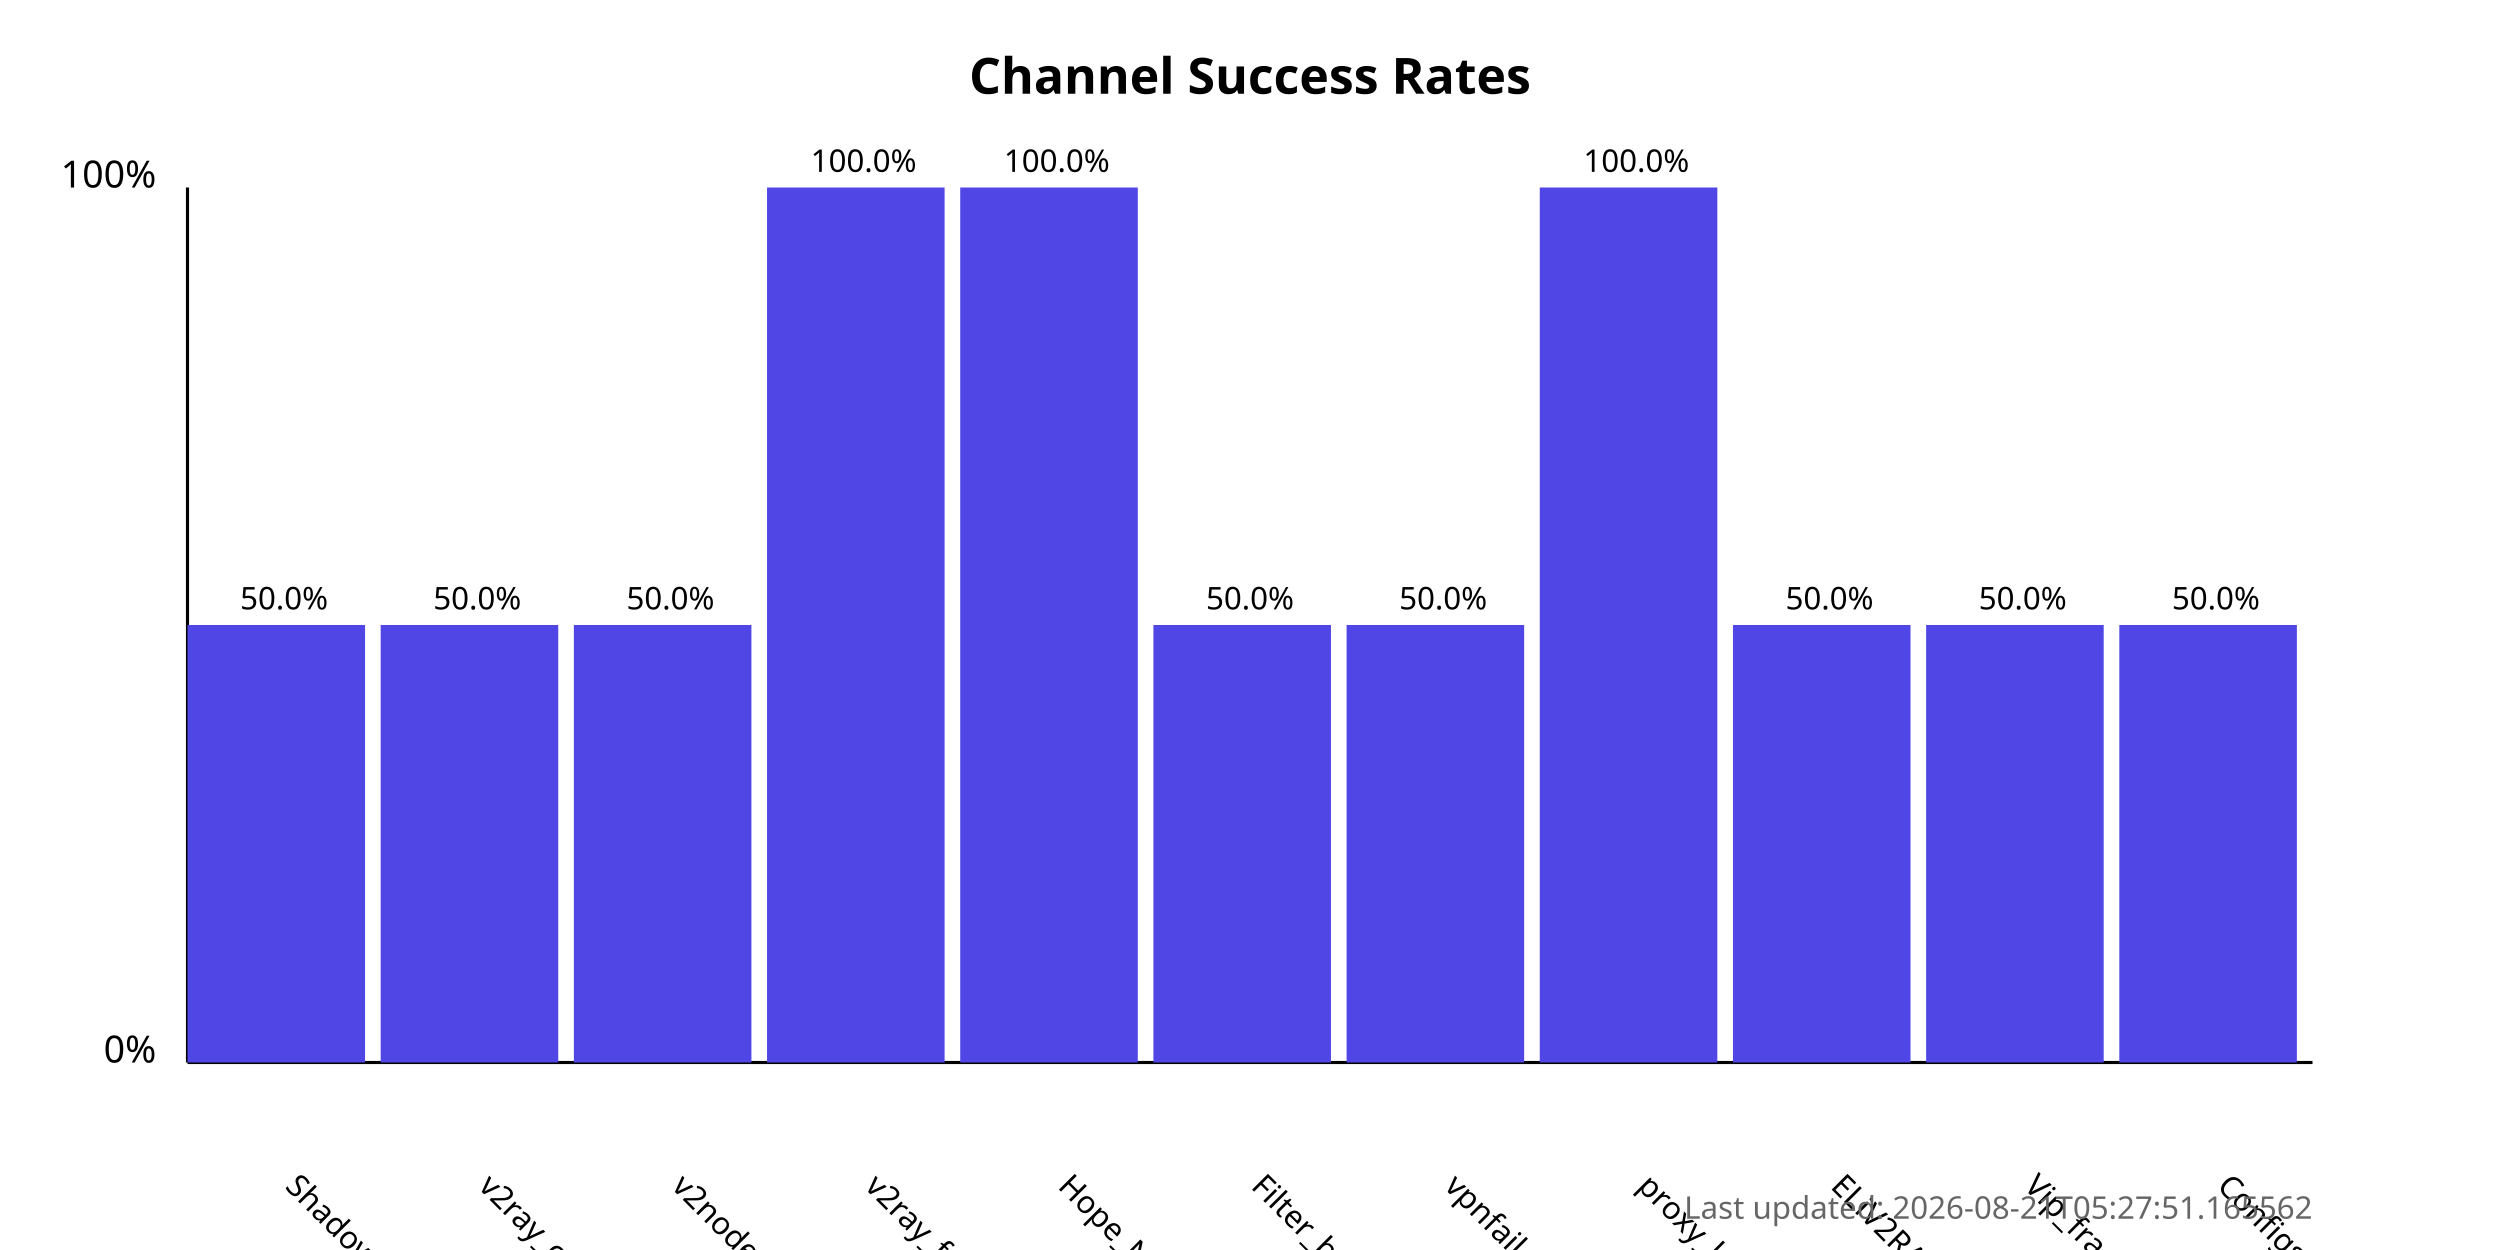
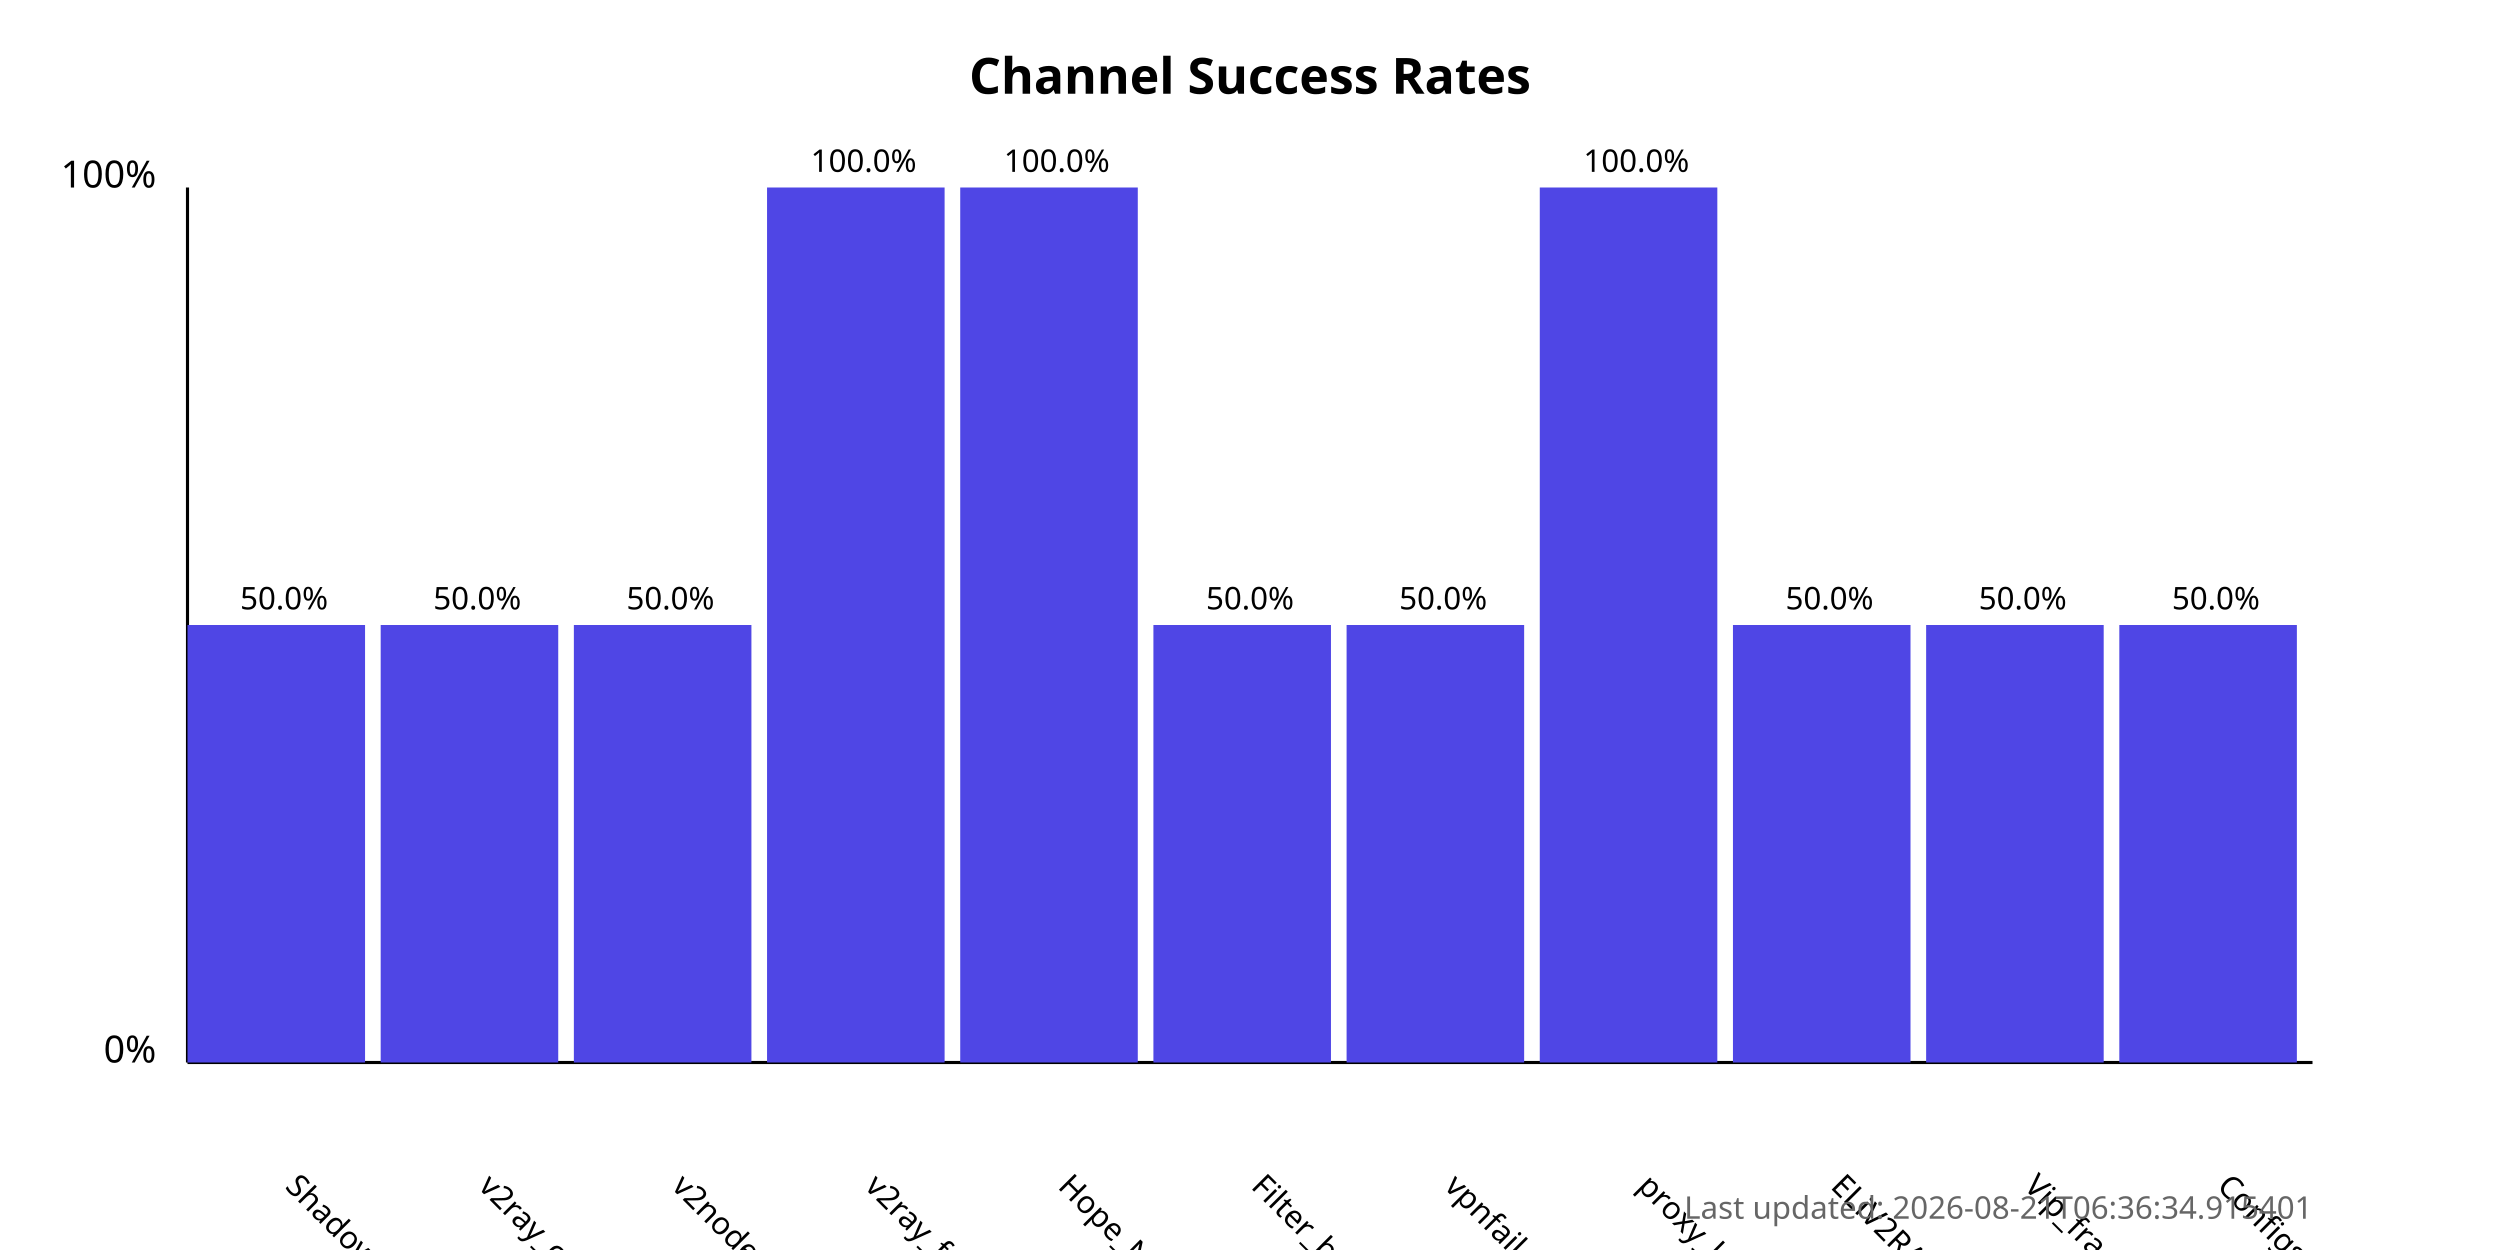
<svg xmlns="http://www.w3.org/2000/svg" width="800" height="400">
  <style>
            .chart-title { font: bold 16px sans-serif; }
            .axis-label { font: 12px sans-serif; }
            .tick-label { font: 10px sans-serif; }
            .bar { fill: #4f46e5; }
            .bar:hover { fill: #6366f1; }
            .timestamp { font: 10px sans-serif; fill: #666; }
        </style>
  <text x="400.0" y="30" text-anchor="middle" class="chart-title">
            Channel Success Rates
        </text>
  <line x1="60" y1="340" x2="60" y2="60" stroke="black" stroke-width="1" />
  <line x1="60" y1="340" x2="740" y2="340" stroke="black" stroke-width="1" />
  <text x="50" y="340" text-anchor="end" class="axis-label">0%</text>
  <text x="50" y="60" text-anchor="end" class="axis-label">100%</text>
  <g>
    <rect x="60" y="200.0" width="56.818" height="140.0" class="bar" />
    <text x="90.909" y="380" transform="rotate(45, 90.90909, 380)" text-anchor="start" class="tick-label">
                ShadowProxy66
            </text>
    <text x="90.909" y="195.0" text-anchor="middle" class="tick-label">
                50.0%
            </text>
  </g>
  <g>
    <rect x="121.818" y="200.0" width="56.818" height="140.0" class="bar" />
    <text x="152.727" y="380" transform="rotate(45, 152.7273, 380)" text-anchor="start" class="tick-label">
                v2ray_configs_pool
            </text>
    <text x="152.727" y="195.0" text-anchor="middle" class="tick-label">
                50.0%
            </text>
  </g>
  <g>
    <rect x="183.636" y="200.0" width="56.818" height="140.0" class="bar" />
    <text x="214.545" y="380" transform="rotate(45, 214.5455, 380)" text-anchor="start" class="tick-label">
                v2nodes
            </text>
    <text x="214.545" y="195.0" text-anchor="middle" class="tick-label">
                50.0%
            </text>
  </g>
  <g>
    <rect x="245.455" y="60.0" width="56.818" height="280.0" class="bar" />
    <text x="276.364" y="380" transform="rotate(45, 276.3636, 380)" text-anchor="start" class="tick-label">
                v2ray_free_conf
            </text>
    <text x="276.364" y="55.0" text-anchor="middle" class="tick-label">
                100.0%
            </text>
  </g>
  <g>
    <rect x="307.273" y="60.0" width="56.818" height="280.0" class="bar" />
    <text x="338.182" y="380" transform="rotate(45, 338.1818, 380)" text-anchor="start" class="tick-label">
                Hope_Net
            </text>
    <text x="338.182" y="55.0" text-anchor="middle" class="tick-label">
                100.0%
            </text>
  </g>
  <g>
    <rect x="369.091" y="200.0" width="56.818" height="140.0" class="bar" />
    <text x="400.0" y="380" transform="rotate(45, 400.0, 380)" text-anchor="start" class="tick-label">
                Filter_breaker
            </text>
    <text x="400.0" y="195.0" text-anchor="middle" class="tick-label">
                50.0%
            </text>
  </g>
  <g>
    <rect x="430.909" y="200.0" width="56.818" height="140.0" class="bar" />
    <text x="461.818" y="380" transform="rotate(45, 461.8182, 380)" text-anchor="start" class="tick-label">
                vpnfail_vless
            </text>
    <text x="461.818" y="195.0" text-anchor="middle" class="tick-label">
                50.0%
            </text>
  </g>
  <g>
    <rect x="492.727" y="60.0" width="56.818" height="280.0" class="bar" />
    <text x="523.636" y="380" transform="rotate(45, 523.6364, 380)" text-anchor="start" class="tick-label">
                proxy_kafee
            </text>
    <text x="523.636" y="55.0" text-anchor="middle" class="tick-label">
                100.0%
            </text>
  </g>
  <g>
    <rect x="554.545" y="200.0" width="56.818" height="140.0" class="bar" />
    <text x="585.455" y="380" transform="rotate(45, 585.4545, 380)" text-anchor="start" class="tick-label">
                ELiV2RAY
            </text>
    <text x="585.455" y="195.0" text-anchor="middle" class="tick-label">
                50.0%
            </text>
  </g>
  <g>
    <rect x="616.364" y="200.0" width="56.818" height="140.0" class="bar" />
    <text x="647.273" y="380" transform="rotate(45, 647.2727, 380)" text-anchor="start" class="tick-label">
                Vip_fragment_v2ray
            </text>
    <text x="647.273" y="195.0" text-anchor="middle" class="tick-label">
                50.0%
            </text>
  </g>
  <g>
    <rect x="678.182" y="200.0" width="56.818" height="140.0" class="bar" />
    <text x="709.091" y="380" transform="rotate(45, 709.0909, 380)" text-anchor="start" class="tick-label">
                ConfigsHubPlus
            </text>
    <text x="709.091" y="195.0" text-anchor="middle" class="tick-label">
                50.0%
            </text>
  </g>
  <text x="740" y="390" text-anchor="end" class="timestamp">
-             Last updated: 2026-08-21T05:27:51.165562
+             Last updated: 2026-08-21T06:36:34.915401
        </text>
</svg>
